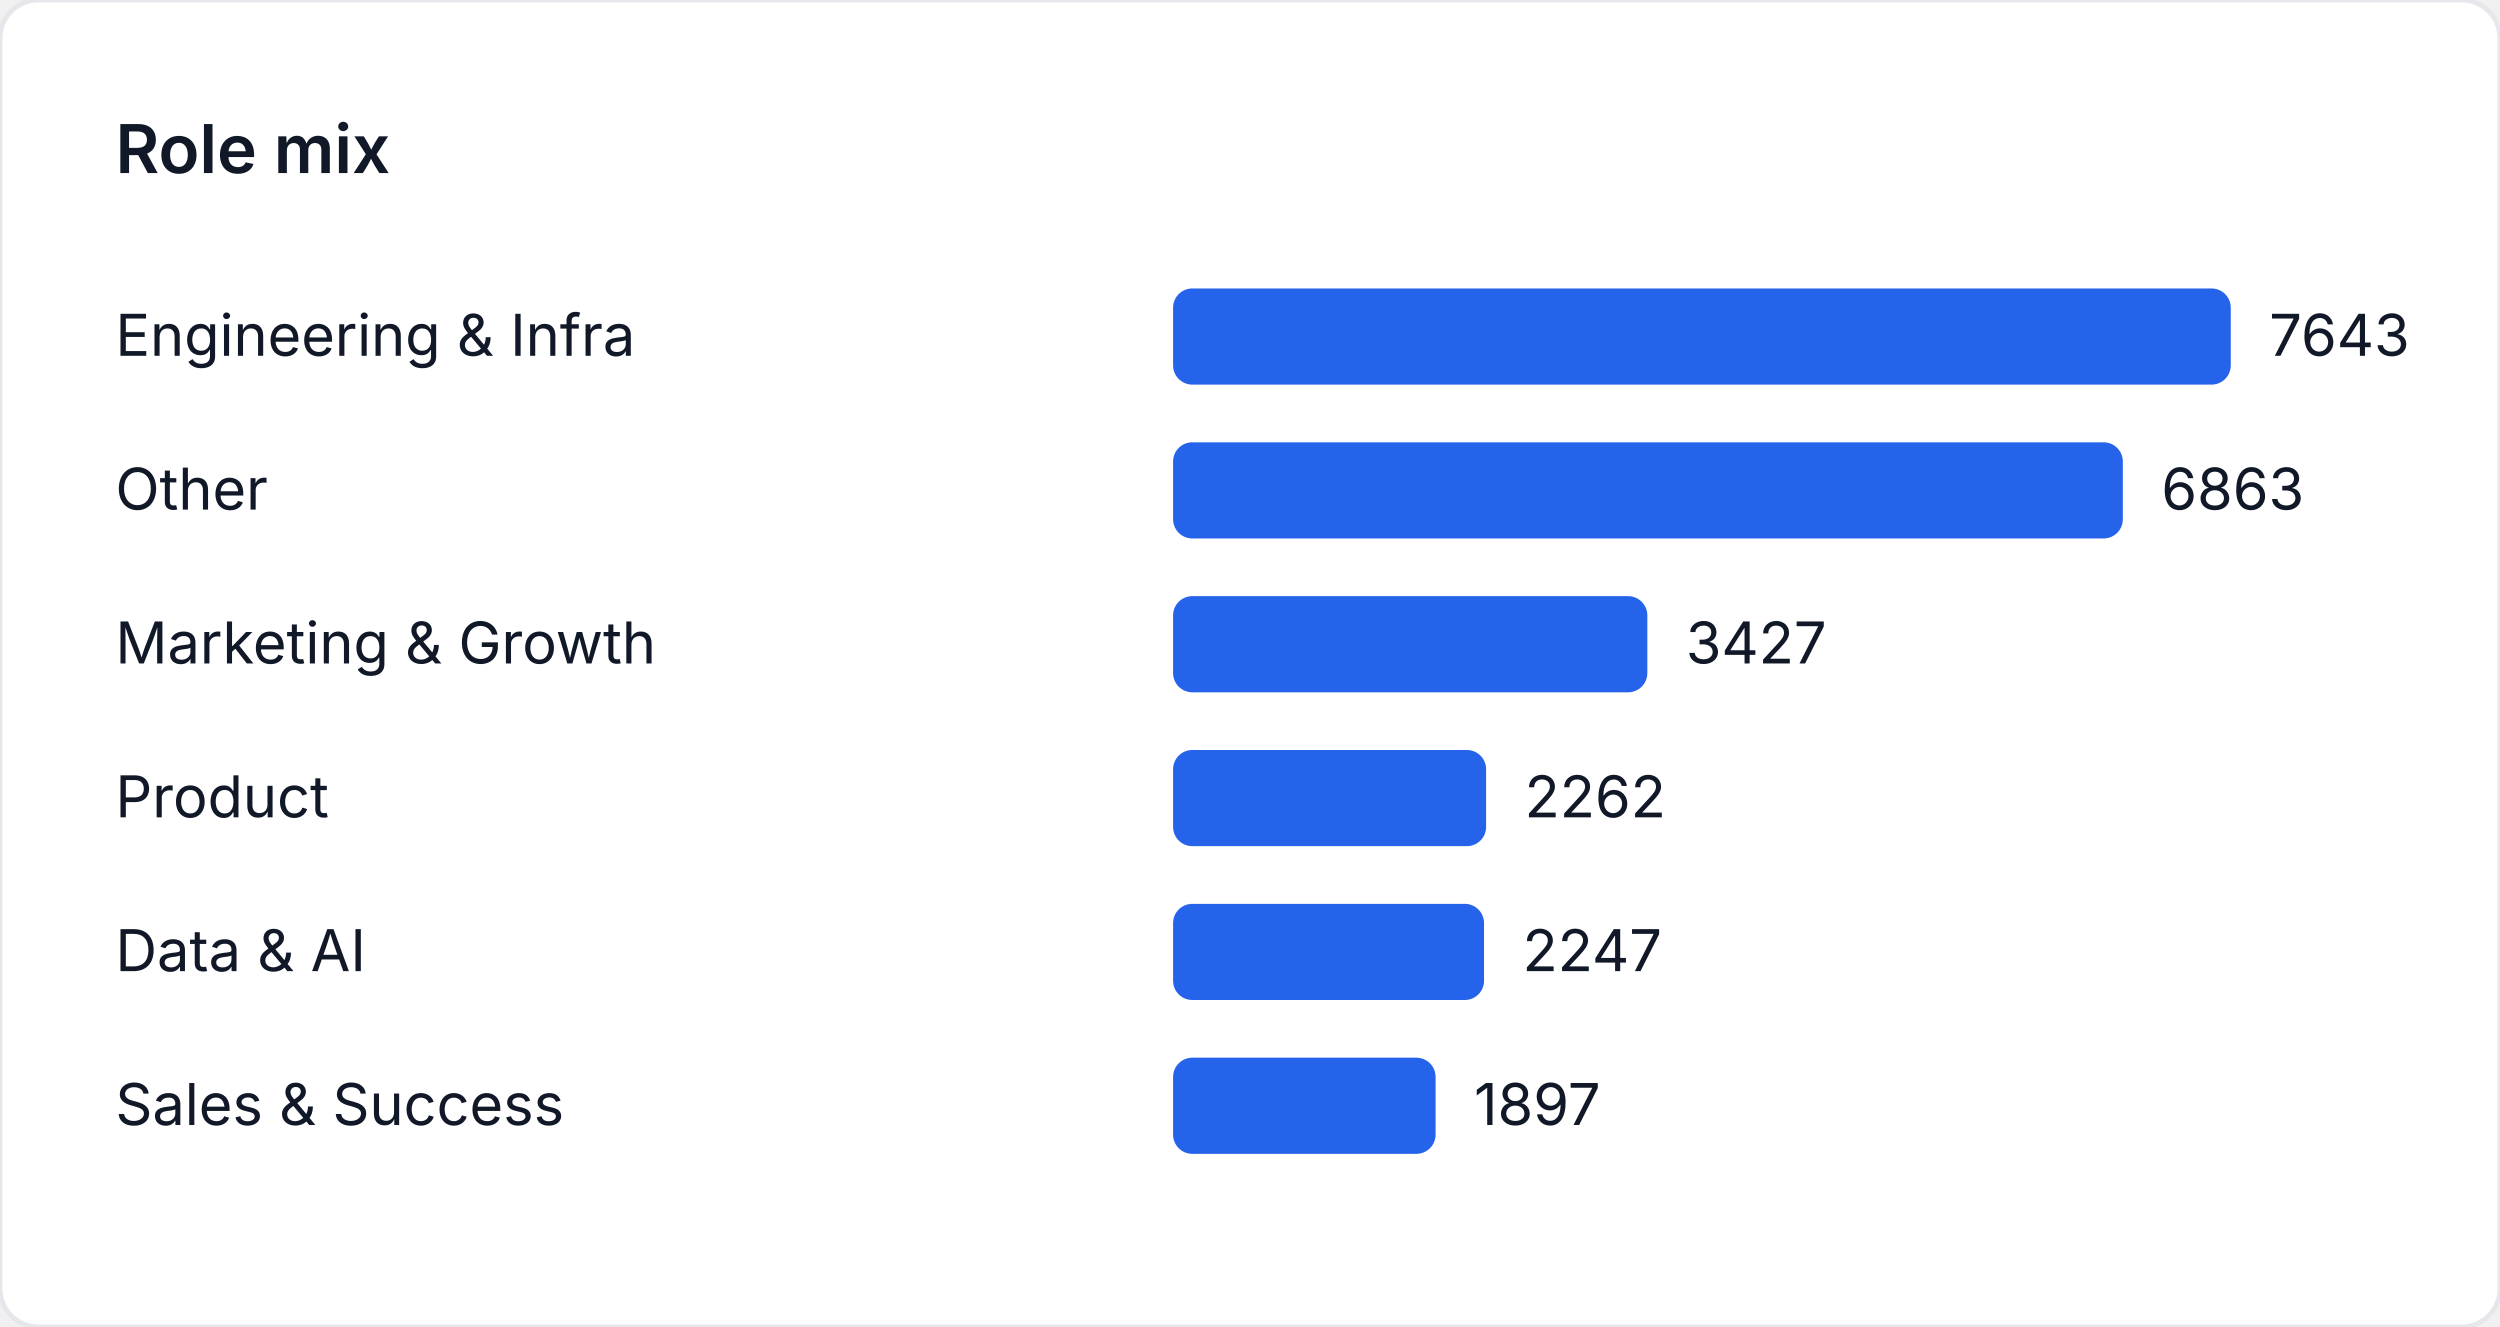
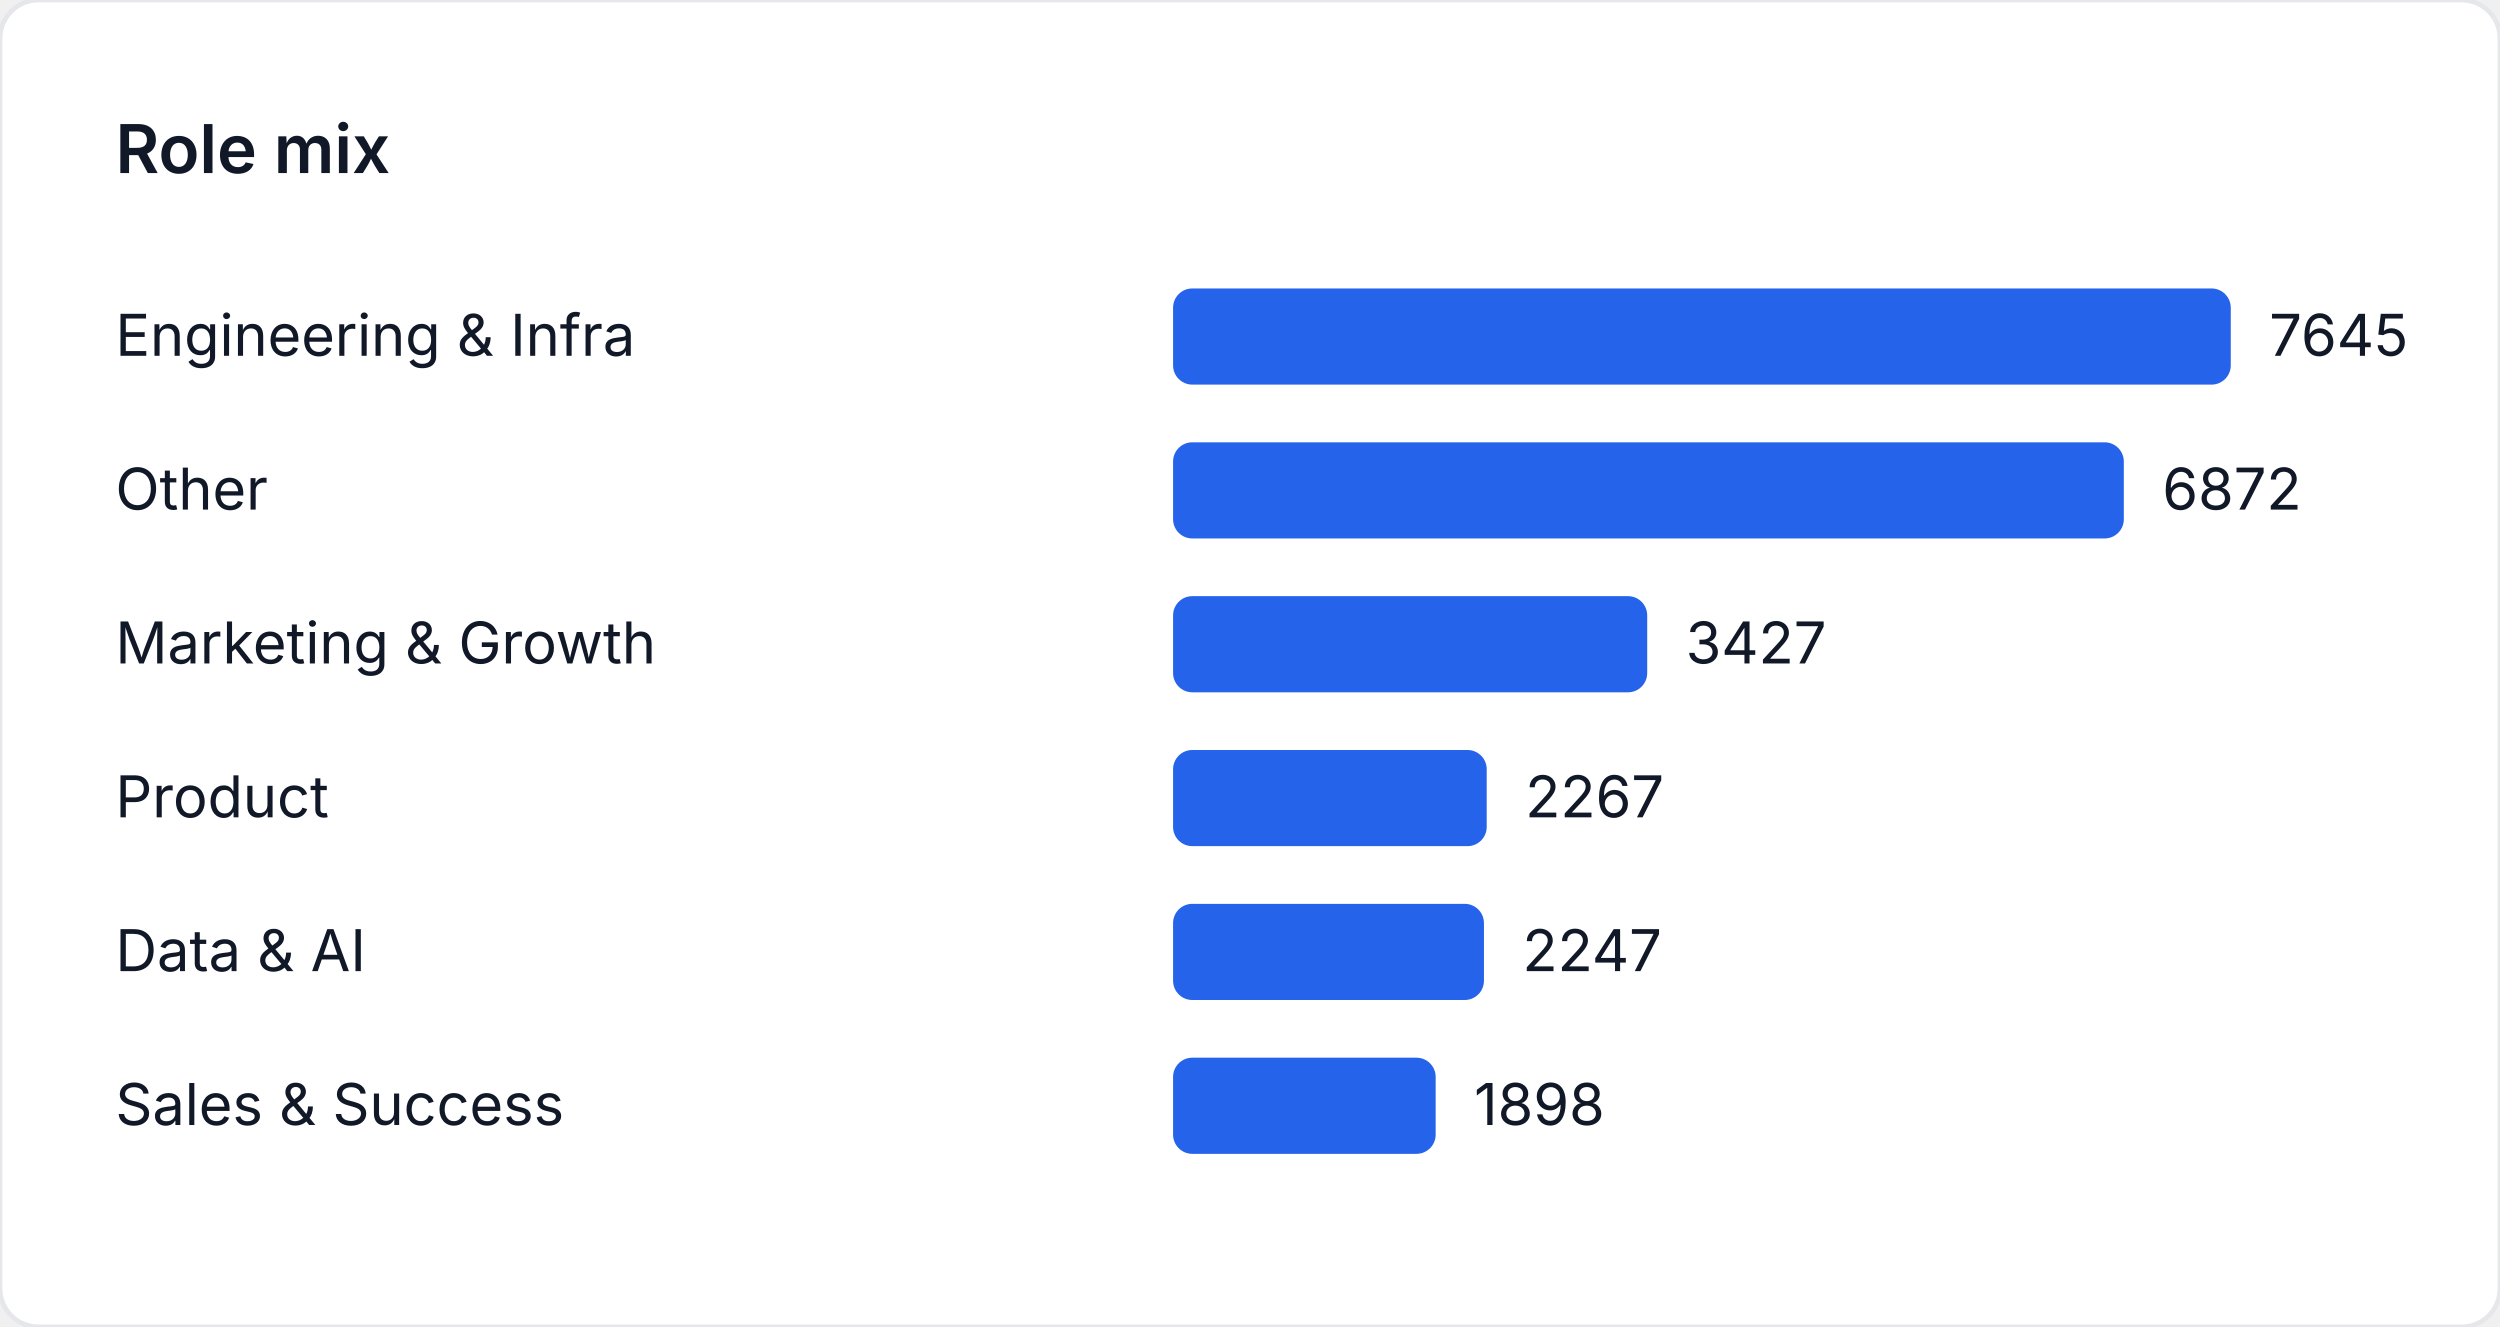
<svg xmlns="http://www.w3.org/2000/svg" width="520" height="276" viewBox="0 0 520 276" role="img" aria-label="Role mix">
  <style>
    text { font-family: "Inter", "Segoe UI", sans-serif; font-size: 12px; fill: #111827; }
    .title { font-size: 14px; font-weight: 600; }
  </style>
  <rect width="520" height="276" fill="#ffffff" rx="8" ry="8" stroke="#e5e7eb" />
  <text class="title" x="24" y="36">Role mix</text>
  <text x="24" y="74">Engineering &amp; Infra</text>
  <rect x="244" y="60" width="220" height="20" fill="#2563eb" rx="4" />
-   <text x="472" y="74">7643</text>
+   <text x="472" y="74">7645</text>
  <text x="24" y="106">Other</text>
-   <rect x="244" y="92" width="197.548" height="20" fill="#2563eb" rx="4" />
-   <text x="449.548" y="106">6863</text>
+   <rect x="244" y="92" width="197.755" height="20" fill="#2563eb" rx="4" />
+   <text x="449.755" y="106">6872</text>
  <text x="24" y="138">Marketing &amp; Growth</text>
-   <rect x="244" y="124" width="98.645" height="20" fill="#2563eb" rx="4" />
-   <text x="350.645" y="138">3427</text>
+   <rect x="244" y="124" width="98.619" height="20" fill="#2563eb" rx="4" />
+   <text x="350.619" y="138">3427</text>
  <text x="24" y="170">Product</text>
-   <rect x="244" y="156" width="65.111" height="20" fill="#2563eb" rx="4" />
-   <text x="317.111" y="170">2262</text>
+   <rect x="244" y="156" width="65.237" height="20" fill="#2563eb" rx="4" />
+   <text x="317.237" y="170">2267</text>
  <text x="24" y="202">Data &amp; AI</text>
-   <rect x="244" y="188" width="64.679" height="20" fill="#2563eb" rx="4" />
-   <text x="316.679" y="202">2247</text>
+   <rect x="244" y="188" width="64.662" height="20" fill="#2563eb" rx="4" />
+   <text x="316.662" y="202">2247</text>
  <text x="24" y="234">Sales &amp; Success</text>
-   <rect x="244" y="220" width="54.604" height="20" fill="#2563eb" rx="4" />
-   <text x="306.604" y="234">1897</text>
+   <rect x="244" y="220" width="54.619" height="20" fill="#2563eb" rx="4" />
+   <text x="306.619" y="234">1898</text>
</svg>
